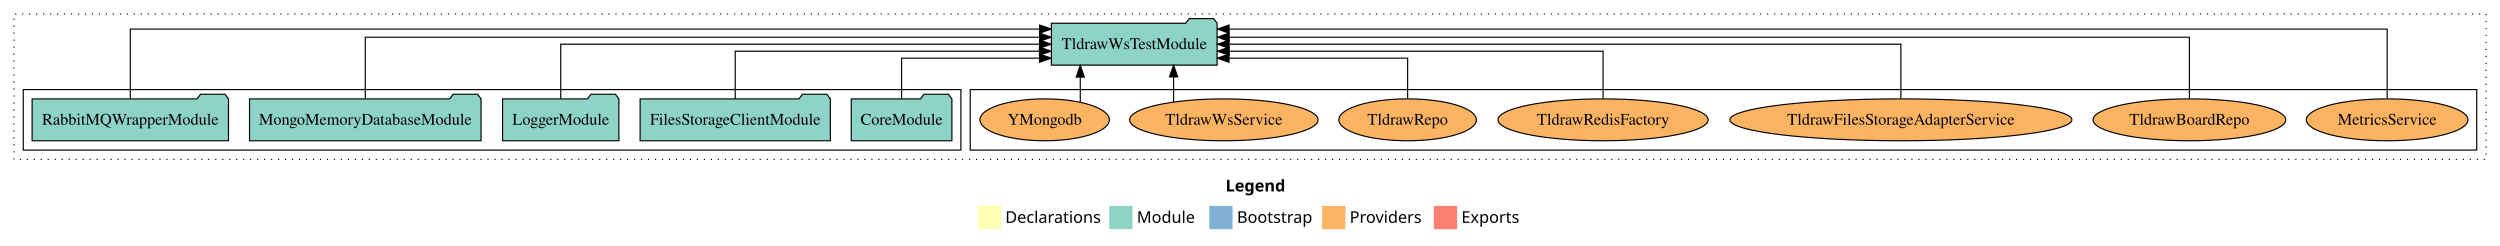
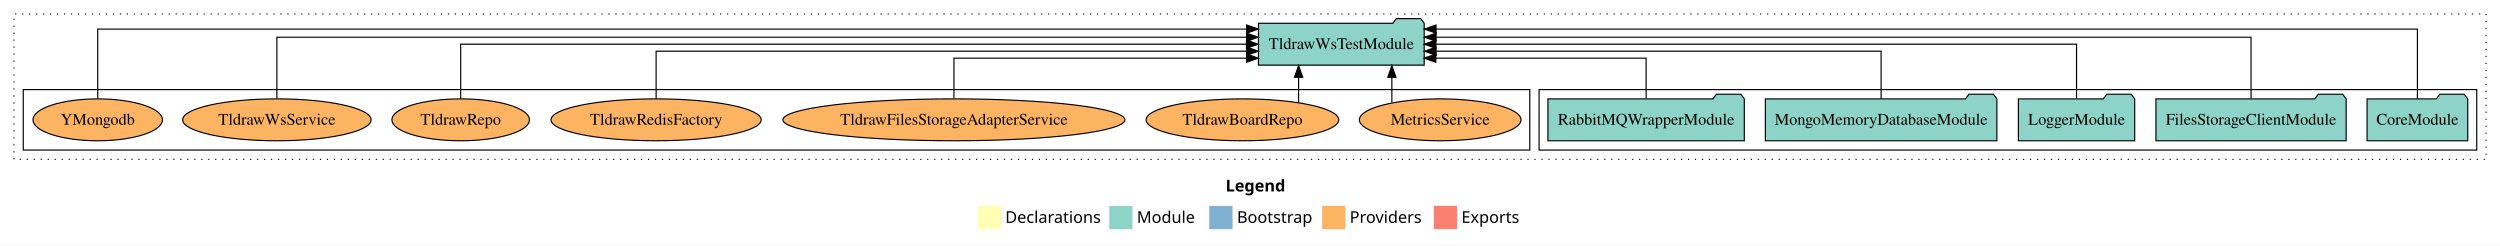
<svg xmlns="http://www.w3.org/2000/svg" width="2149pt" height="211pt" viewBox="0.00 0.00 2149.00 211.00">
  <g id="graph0" class="graph" transform="scale(1 1) rotate(0) translate(4 207)">
    <polygon fill="white" stroke="transparent" points="-4,4 -4,-207 2145,-207 2145,4 -4,4" />
    <text text-anchor="start" x="1049.51" y="-42.4" font-family="Times-12" font-weight="bold" font-size="14.00">Legend</text>
    <polygon fill="#ffffb3" stroke="transparent" points="836.5,-10 836.5,-30 856.5,-30 856.5,-10 836.5,-10" />
    <text text-anchor="start" x="860.13" y="-15.4" font-family="Times-12" font-size="14.00">  Declarations</text>
    <polygon fill="#8dd3c7" stroke="transparent" points="949.5,-10 949.5,-30 969.5,-30 969.5,-10 949.5,-10" />
    <text text-anchor="start" x="973.23" y="-15.4" font-family="Times-12" font-size="14.00">  Module</text>
    <polygon fill="#80b1d3" stroke="transparent" points="1035.5,-10 1035.5,-30 1055.5,-30 1055.5,-10 1035.5,-10" />
    <text text-anchor="start" x="1059.28" y="-15.4" font-family="Times-12" font-size="14.00">  Bootstrap</text>
    <polygon fill="#fdb462" stroke="transparent" points="1132.5,-10 1132.5,-30 1152.5,-30 1152.5,-10 1132.5,-10" />
    <text text-anchor="start" x="1156.17" y="-15.4" font-family="Times-12" font-size="14.00">  Providers</text>
    <polygon fill="#fb8072" stroke="transparent" points="1228.5,-10 1228.5,-30 1248.5,-30 1248.5,-10 1228.5,-10" />
    <text text-anchor="start" x="1252.23" y="-15.4" font-family="Times-12" font-size="14.00">  Exports</text>
    <g id="clust1" class="cluster">
      <polygon fill="none" stroke="black" stroke-dasharray="1,5" points="8,-70 8,-195 2133,-195 2133,-70 8,-70" />
    </g>
+     <g id="clust3" class="cluster">
+       <polygon fill="none" stroke="black" points="1319,-78 1319,-130 2125,-130 2125,-78 1319,-78" />
+     </g>
    <g id="clust6" class="cluster">
-       <polygon fill="none" stroke="black" points="830,-78 830,-130 2125,-130 2125,-78 830,-78" />
-     </g>
-     <g id="clust3" class="cluster">
-       <polygon fill="none" stroke="black" points="16,-78 16,-130 822,-130 822,-78 16,-78" />
+       <polygon fill="none" stroke="black" points="16,-78 16,-130 1311,-130 1311,-78 16,-78" />
    </g>
    <g id="node1" class="node">
-       <polygon fill="#8dd3c7" stroke="black" points="814.26,-122 811.26,-126 790.26,-126 787.26,-122 727.74,-122 727.74,-86 814.26,-86 814.26,-122" />
-       <text text-anchor="middle" x="771" y="-99.8" font-family="Times,serif" font-size="14.00">CoreModule</text>
+       <polygon fill="#8dd3c7" stroke="black" points="2117.26,-122 2114.26,-126 2093.26,-126 2090.26,-122 2030.74,-122 2030.74,-86 2117.26,-86 2117.26,-122" />
+       <text text-anchor="middle" x="2074" y="-99.8" font-family="Times,serif" font-size="14.00">CoreModule</text>
    </g>
    <g id="node6" class="node">
-       <polygon fill="#8dd3c7" stroke="black" points="1042.24,-187 1039.24,-191 1018.24,-191 1015.24,-187 899.76,-187 899.76,-151 1042.24,-151 1042.24,-187" />
-       <text text-anchor="middle" x="971" y="-164.8" font-family="Times,serif" font-size="14.00">TldrawWsTestModule</text>
+       <polygon fill="#8dd3c7" stroke="black" points="1220.24,-187 1217.24,-191 1196.24,-191 1193.24,-187 1077.76,-187 1077.76,-151 1220.24,-151 1220.24,-187" />
+       <text text-anchor="middle" x="1149" y="-164.8" font-family="Times,serif" font-size="14.00">TldrawWsTestModule</text>
    </g>
    <g id="edge1" class="edge">
-       <path fill="none" stroke="black" d="M771,-122.24C771,-137.57 771,-157 771,-157 771,-157 889.64,-157 889.64,-157" />
-       <polygon fill="black" stroke="black" points="889.64,-160.5 899.64,-157 889.64,-153.5 889.64,-160.5" />
+       <path fill="none" stroke="black" d="M2074,-122.09C2074,-145.13 2074,-182 2074,-182 2074,-182 1230.43,-182 1230.43,-182" />
+       <polygon fill="black" stroke="black" points="1230.43,-178.5 1220.43,-182 1230.43,-185.5 1230.43,-178.5" />
    </g>
    <g id="node2" class="node">
-       <polygon fill="#8dd3c7" stroke="black" points="709.76,-122 706.76,-126 685.76,-126 682.76,-122 546.24,-122 546.24,-86 709.76,-86 709.76,-122" />
-       <text text-anchor="middle" x="628" y="-99.8" font-family="Times,serif" font-size="14.00">FilesStorageClientModule</text>
+       <polygon fill="#8dd3c7" stroke="black" points="2012.76,-122 2009.76,-126 1988.76,-126 1985.76,-122 1849.24,-122 1849.24,-86 2012.76,-86 2012.76,-122" />
+       <text text-anchor="middle" x="1931" y="-99.8" font-family="Times,serif" font-size="14.00">FilesStorageClientModule</text>
    </g>
    <g id="edge2" class="edge">
-       <path fill="none" stroke="black" d="M628,-122.02C628,-139.37 628,-163 628,-163 628,-163 889.51,-163 889.51,-163" />
-       <polygon fill="black" stroke="black" points="889.51,-166.5 899.51,-163 889.51,-159.5 889.51,-166.5" />
+       <path fill="none" stroke="black" d="M1931,-122.28C1931,-143.32 1931,-175 1931,-175 1931,-175 1230.47,-175 1230.47,-175" />
+       <polygon fill="black" stroke="black" points="1230.47,-171.5 1220.47,-175 1230.47,-178.5 1230.47,-171.5" />
    </g>
    <g id="node3" class="node">
-       <polygon fill="#8dd3c7" stroke="black" points="527.98,-122 524.98,-126 503.98,-126 500.98,-122 428.02,-122 428.02,-86 527.98,-86 527.98,-122" />
-       <text text-anchor="middle" x="478" y="-99.8" font-family="Times,serif" font-size="14.00">LoggerModule</text>
+       <polygon fill="#8dd3c7" stroke="black" points="1830.98,-122 1827.98,-126 1806.98,-126 1803.98,-122 1731.02,-122 1731.02,-86 1830.98,-86 1830.98,-122" />
+       <text text-anchor="middle" x="1781" y="-99.8" font-family="Times,serif" font-size="14.00">LoggerModule</text>
    </g>
    <g id="edge3" class="edge">
-       <path fill="none" stroke="black" d="M478,-122.11C478,-141.34 478,-169 478,-169 478,-169 889.58,-169 889.58,-169" />
-       <polygon fill="black" stroke="black" points="889.58,-172.5 899.58,-169 889.58,-165.5 889.58,-172.5" />
+       <path fill="none" stroke="black" d="M1781,-122.11C1781,-141.34 1781,-169 1781,-169 1781,-169 1230.27,-169 1230.27,-169" />
+       <polygon fill="black" stroke="black" points="1230.27,-165.5 1220.27,-169 1230.27,-172.5 1230.27,-165.5" />
    </g>
    <g id="node4" class="node">
-       <polygon fill="#8dd3c7" stroke="black" points="409.51,-122 406.51,-126 385.51,-126 382.51,-122 210.49,-122 210.49,-86 409.51,-86 409.51,-122" />
-       <text text-anchor="middle" x="310" y="-99.8" font-family="Times,serif" font-size="14.00">MongoMemoryDatabaseModule</text>
+       <polygon fill="#8dd3c7" stroke="black" points="1712.51,-122 1709.51,-126 1688.51,-126 1685.51,-122 1513.49,-122 1513.49,-86 1712.51,-86 1712.51,-122" />
+       <text text-anchor="middle" x="1613" y="-99.8" font-family="Times,serif" font-size="14.00">MongoMemoryDatabaseModule</text>
    </g>
    <g id="edge4" class="edge">
-       <path fill="none" stroke="black" d="M310,-122.28C310,-143.32 310,-175 310,-175 310,-175 889.63,-175 889.63,-175" />
-       <polygon fill="black" stroke="black" points="889.63,-178.5 899.63,-175 889.63,-171.5 889.63,-178.5" />
+       <path fill="none" stroke="black" d="M1613,-122.02C1613,-139.37 1613,-163 1613,-163 1613,-163 1230.48,-163 1230.48,-163" />
+       <polygon fill="black" stroke="black" points="1230.48,-159.5 1220.48,-163 1230.48,-166.5 1230.48,-159.5" />
    </g>
    <g id="node5" class="node">
-       <polygon fill="#8dd3c7" stroke="black" points="192.4,-122 189.4,-126 168.4,-126 165.4,-122 23.6,-122 23.6,-86 192.4,-86 192.4,-122" />
-       <text text-anchor="middle" x="108" y="-99.8" font-family="Times,serif" font-size="14.00">RabbitMQWrapperModule</text>
+       <polygon fill="#8dd3c7" stroke="black" points="1495.4,-122 1492.4,-126 1471.4,-126 1468.4,-122 1326.6,-122 1326.6,-86 1495.4,-86 1495.4,-122" />
+       <text text-anchor="middle" x="1411" y="-99.8" font-family="Times,serif" font-size="14.00">RabbitMQWrapperModule</text>
    </g>
    <g id="edge5" class="edge">
-       <path fill="none" stroke="black" d="M108,-122.09C108,-145.13 108,-182 108,-182 108,-182 889.64,-182 889.64,-182" />
-       <polygon fill="black" stroke="black" points="889.64,-185.5 899.64,-182 889.64,-178.5 889.64,-185.5" />
+       <path fill="none" stroke="black" d="M1411,-122.24C1411,-137.57 1411,-157 1411,-157 1411,-157 1230.25,-157 1230.25,-157" />
+       <polygon fill="black" stroke="black" points="1230.25,-153.5 1220.25,-157 1230.25,-160.5 1230.25,-153.5" />
    </g>
    <g id="node7" class="node">
-       <ellipse fill="#fdb462" stroke="black" cx="2048" cy="-104" rx="69.47" ry="18" />
-       <text text-anchor="middle" x="2048" y="-99.8" font-family="Times,serif" font-size="14.00">MetricsService</text>
+       <ellipse fill="#fdb462" stroke="black" cx="1234" cy="-104" rx="69.47" ry="18" />
+       <text text-anchor="middle" x="1234" y="-99.8" font-family="Times,serif" font-size="14.00">MetricsService</text>
    </g>
    <g id="edge6" class="edge">
-       <path fill="none" stroke="black" d="M2048,-122.09C2048,-145.13 2048,-182 2048,-182 2048,-182 1052.5,-182 1052.5,-182" />
-       <polygon fill="black" stroke="black" points="1052.5,-178.5 1042.5,-182 1052.5,-185.5 1052.5,-178.5" />
+       <path fill="none" stroke="black" d="M1192.44,-118.75C1192.44,-118.75 1192.44,-140.59 1192.44,-140.59" />
+       <polygon fill="black" stroke="black" points="1188.94,-140.59 1192.44,-150.59 1195.94,-140.59 1188.94,-140.59" />
    </g>
    <g id="node8" class="node">
-       <ellipse fill="#fdb462" stroke="black" cx="1878" cy="-104" rx="82.81" ry="18" />
-       <text text-anchor="middle" x="1878" y="-99.8" font-family="Times,serif" font-size="14.00">TldrawBoardRepo</text>
+       <ellipse fill="#fdb462" stroke="black" cx="1064" cy="-104" rx="82.81" ry="18" />
+       <text text-anchor="middle" x="1064" y="-99.8" font-family="Times,serif" font-size="14.00">TldrawBoardRepo</text>
    </g>
    <g id="edge7" class="edge">
-       <path fill="none" stroke="black" d="M1878,-122.28C1878,-143.32 1878,-175 1878,-175 1878,-175 1052.55,-175 1052.55,-175" />
-       <polygon fill="black" stroke="black" points="1052.55,-171.5 1042.55,-175 1052.55,-178.5 1052.55,-171.5" />
+       <path fill="none" stroke="black" d="M1112.27,-118.75C1112.27,-118.75 1112.27,-140.59 1112.27,-140.59" />
+       <polygon fill="black" stroke="black" points="1108.77,-140.59 1112.27,-150.59 1115.77,-140.59 1108.77,-140.59" />
    </g>
    <g id="node9" class="node">
-       <ellipse fill="#fdb462" stroke="black" cx="1630" cy="-104" rx="147" ry="18" />
-       <text text-anchor="middle" x="1630" y="-99.8" font-family="Times,serif" font-size="14.00">TldrawFilesStorageAdapterService</text>
+       <ellipse fill="#fdb462" stroke="black" cx="816" cy="-104" rx="147" ry="18" />
+       <text text-anchor="middle" x="816" y="-99.8" font-family="Times,serif" font-size="14.00">TldrawFilesStorageAdapterService</text>
    </g>
    <g id="edge8" class="edge">
-       <path fill="none" stroke="black" d="M1630,-122.11C1630,-141.34 1630,-169 1630,-169 1630,-169 1052.46,-169 1052.46,-169" />
-       <polygon fill="black" stroke="black" points="1052.46,-165.5 1042.46,-169 1052.46,-172.5 1052.46,-165.5" />
+       <path fill="none" stroke="black" d="M816,-122.24C816,-137.57 816,-157 816,-157 816,-157 1067.56,-157 1067.56,-157" />
+       <polygon fill="black" stroke="black" points="1067.56,-160.5 1077.56,-157 1067.56,-153.5 1067.56,-160.5" />
    </g>
    <g id="node10" class="node">
-       <ellipse fill="#fdb462" stroke="black" cx="1374" cy="-104" rx="90.33" ry="18" />
-       <text text-anchor="middle" x="1374" y="-99.8" font-family="Times,serif" font-size="14.00">TldrawRedisFactory</text>
+       <ellipse fill="#fdb462" stroke="black" cx="560" cy="-104" rx="90.33" ry="18" />
+       <text text-anchor="middle" x="560" y="-99.8" font-family="Times,serif" font-size="14.00">TldrawRedisFactory</text>
    </g>
    <g id="edge9" class="edge">
-       <path fill="none" stroke="black" d="M1374,-122.02C1374,-139.37 1374,-163 1374,-163 1374,-163 1052.58,-163 1052.58,-163" />
-       <polygon fill="black" stroke="black" points="1052.58,-159.5 1042.58,-163 1052.58,-166.5 1052.58,-159.5" />
+       <path fill="none" stroke="black" d="M560,-122.02C560,-139.37 560,-163 560,-163 560,-163 1067.66,-163 1067.66,-163" />
+       <polygon fill="black" stroke="black" points="1067.66,-166.5 1077.66,-163 1067.66,-159.5 1067.66,-166.5" />
    </g>
    <g id="node11" class="node">
-       <ellipse fill="#fdb462" stroke="black" cx="1206" cy="-104" rx="59.11" ry="18" />
-       <text text-anchor="middle" x="1206" y="-99.8" font-family="Times,serif" font-size="14.00">TldrawRepo</text>
+       <ellipse fill="#fdb462" stroke="black" cx="392" cy="-104" rx="59.11" ry="18" />
+       <text text-anchor="middle" x="392" y="-99.8" font-family="Times,serif" font-size="14.00">TldrawRepo</text>
    </g>
    <g id="edge10" class="edge">
-       <path fill="none" stroke="black" d="M1206,-122.24C1206,-137.57 1206,-157 1206,-157 1206,-157 1052.46,-157 1052.46,-157" />
-       <polygon fill="black" stroke="black" points="1052.46,-153.5 1042.46,-157 1052.46,-160.5 1052.46,-153.5" />
+       <path fill="none" stroke="black" d="M392,-122.11C392,-141.34 392,-169 392,-169 392,-169 1067.44,-169 1067.44,-169" />
+       <polygon fill="black" stroke="black" points="1067.44,-172.5 1077.44,-169 1067.44,-165.5 1067.44,-172.5" />
    </g>
    <g id="node12" class="node">
-       <ellipse fill="#fdb462" stroke="black" cx="1048" cy="-104" rx="80.99" ry="18" />
-       <text text-anchor="middle" x="1048" y="-99.8" font-family="Times,serif" font-size="14.00">TldrawWsService</text>
+       <ellipse fill="#fdb462" stroke="black" cx="234" cy="-104" rx="80.99" ry="18" />
+       <text text-anchor="middle" x="234" y="-99.8" font-family="Times,serif" font-size="14.00">TldrawWsService</text>
    </g>
    <g id="edge11" class="edge">
-       <path fill="none" stroke="black" d="M1004.81,-119.4C1004.81,-119.4 1004.81,-140.94 1004.81,-140.94" />
-       <polygon fill="black" stroke="black" points="1001.31,-140.94 1004.81,-150.94 1008.31,-140.94 1001.31,-140.94" />
+       <path fill="none" stroke="black" d="M234,-122.28C234,-143.32 234,-175 234,-175 234,-175 1067.58,-175 1067.58,-175" />
+       <polygon fill="black" stroke="black" points="1067.58,-178.5 1077.58,-175 1067.58,-171.5 1067.58,-178.5" />
    </g>
    <g id="node13" class="node">
-       <ellipse fill="#fdb462" stroke="black" cx="894" cy="-104" rx="55.63" ry="18" />
-       <text text-anchor="middle" x="894" y="-99.8" font-family="Times,serif" font-size="14.00">YMongodb</text>
+       <ellipse fill="#fdb462" stroke="black" cx="80" cy="-104" rx="55.63" ry="18" />
+       <text text-anchor="middle" x="80" y="-99.8" font-family="Times,serif" font-size="14.00">YMongodb</text>
    </g>
    <g id="edge12" class="edge">
-       <path fill="none" stroke="black" d="M924.6,-119.08C924.6,-119.08 924.6,-140.76 924.6,-140.76" />
-       <polygon fill="black" stroke="black" points="921.1,-140.76 924.6,-150.76 928.1,-140.76 921.1,-140.76" />
+       <path fill="none" stroke="black" d="M80,-122.09C80,-145.13 80,-182 80,-182 80,-182 1067.62,-182 1067.62,-182" />
+       <polygon fill="black" stroke="black" points="1067.62,-185.5 1077.62,-182 1067.62,-178.5 1067.62,-185.5" />
    </g>
  </g>
</svg>
